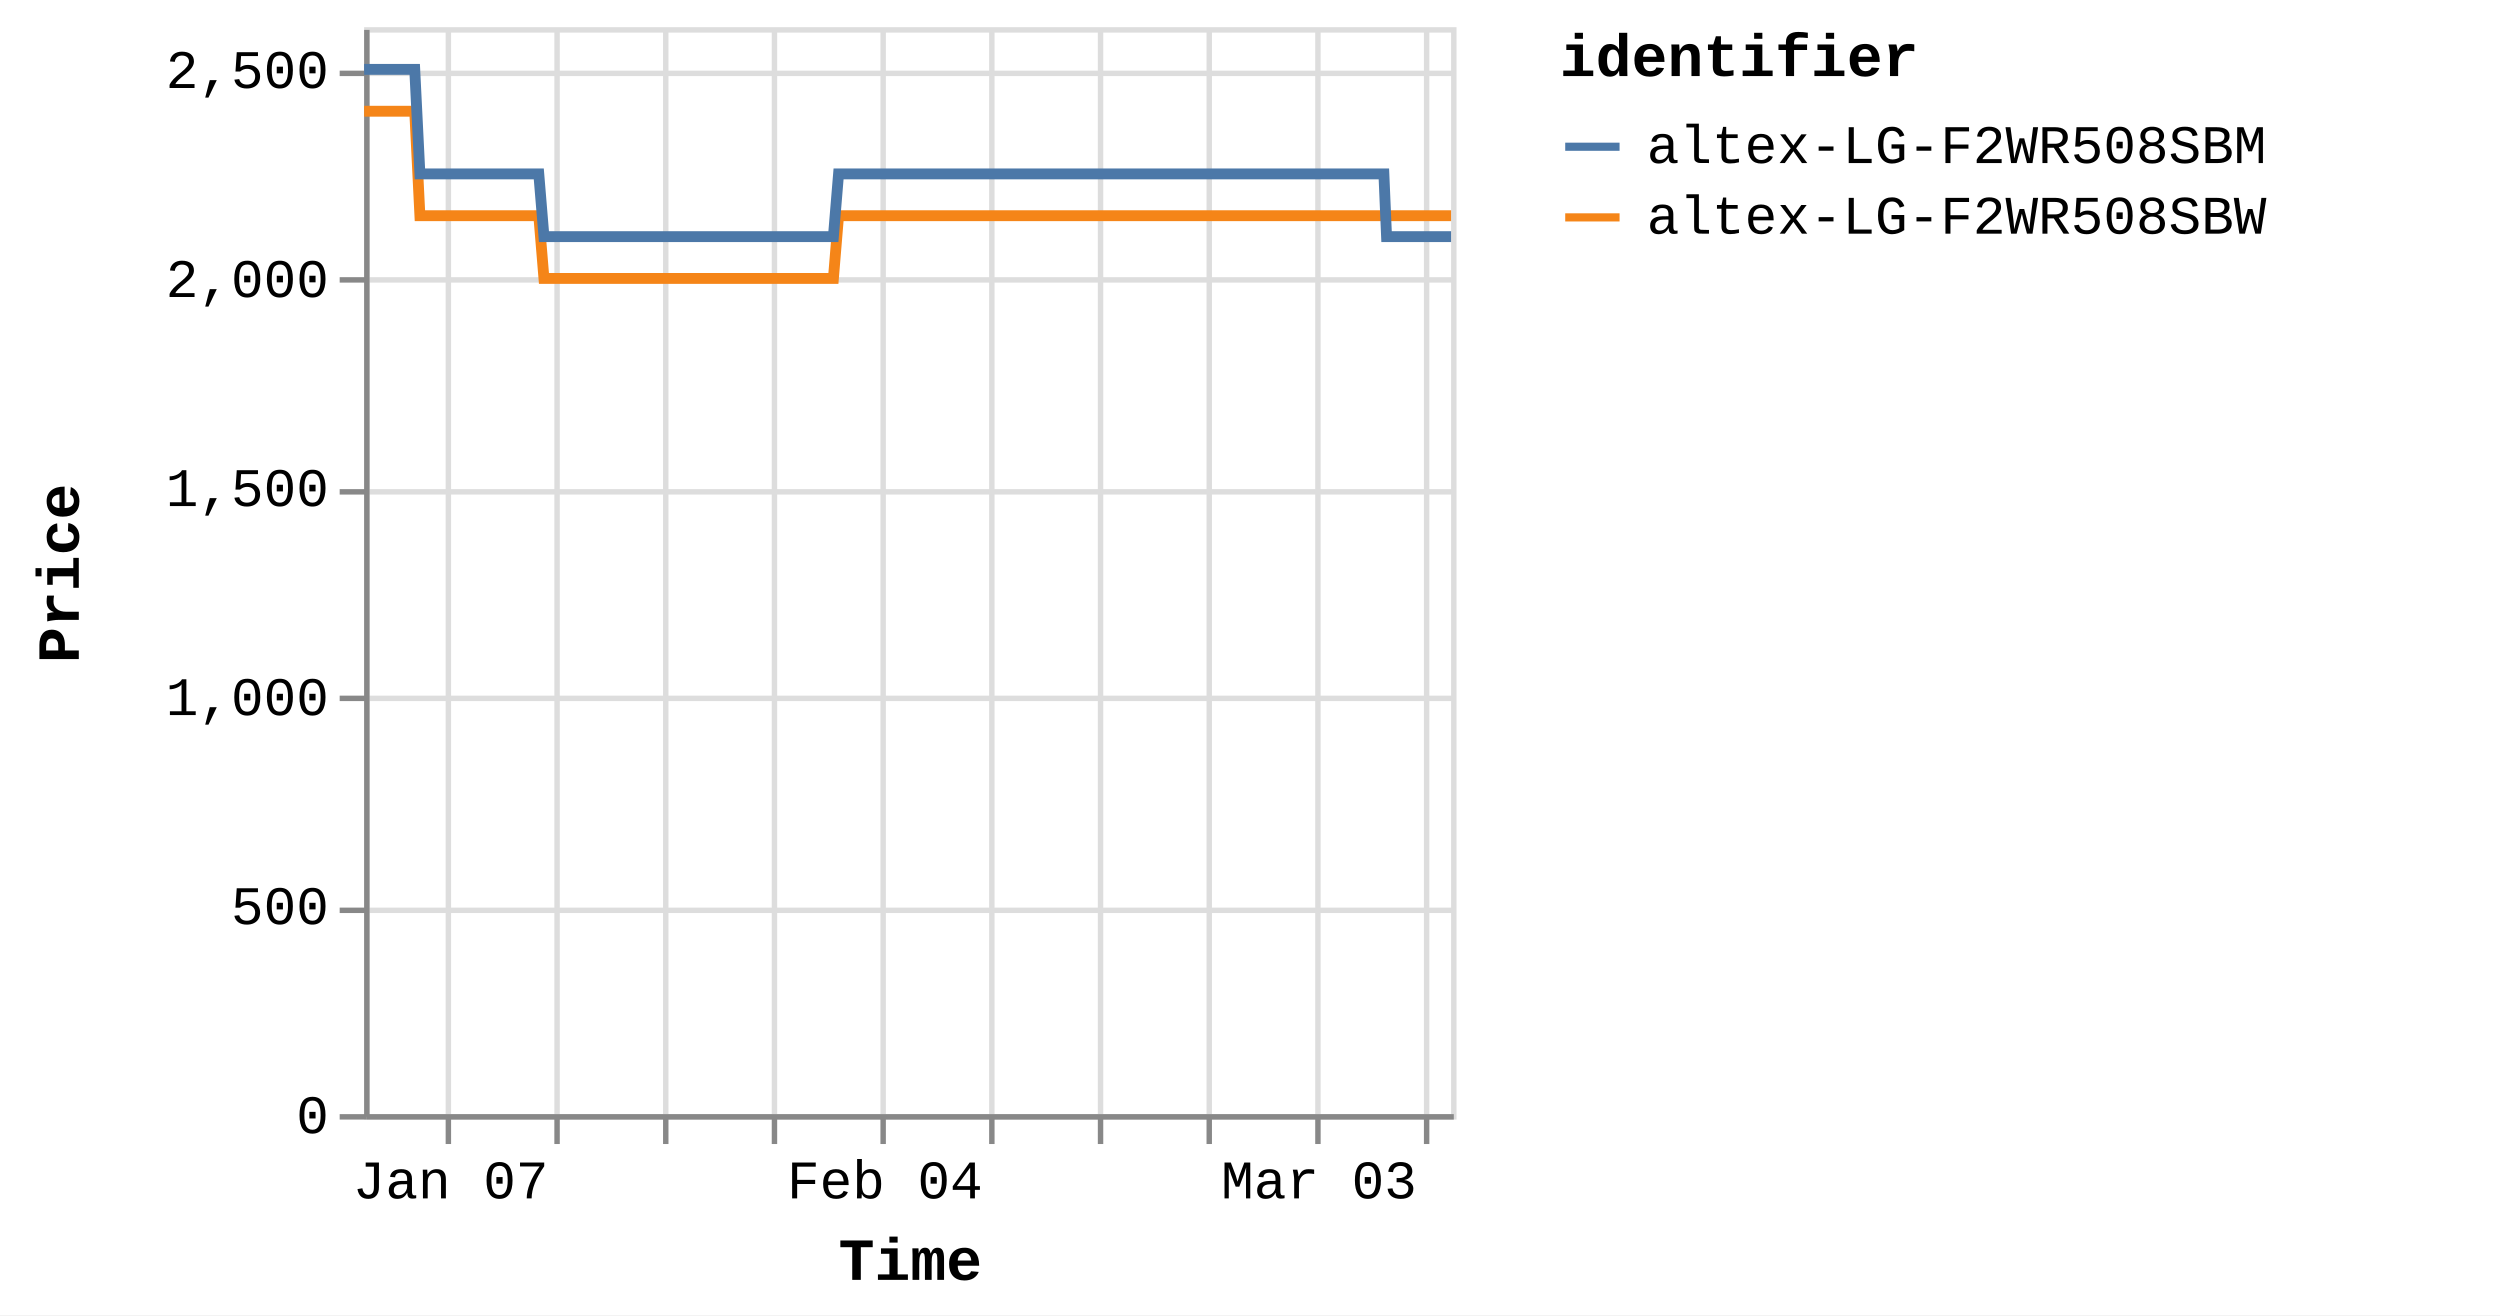
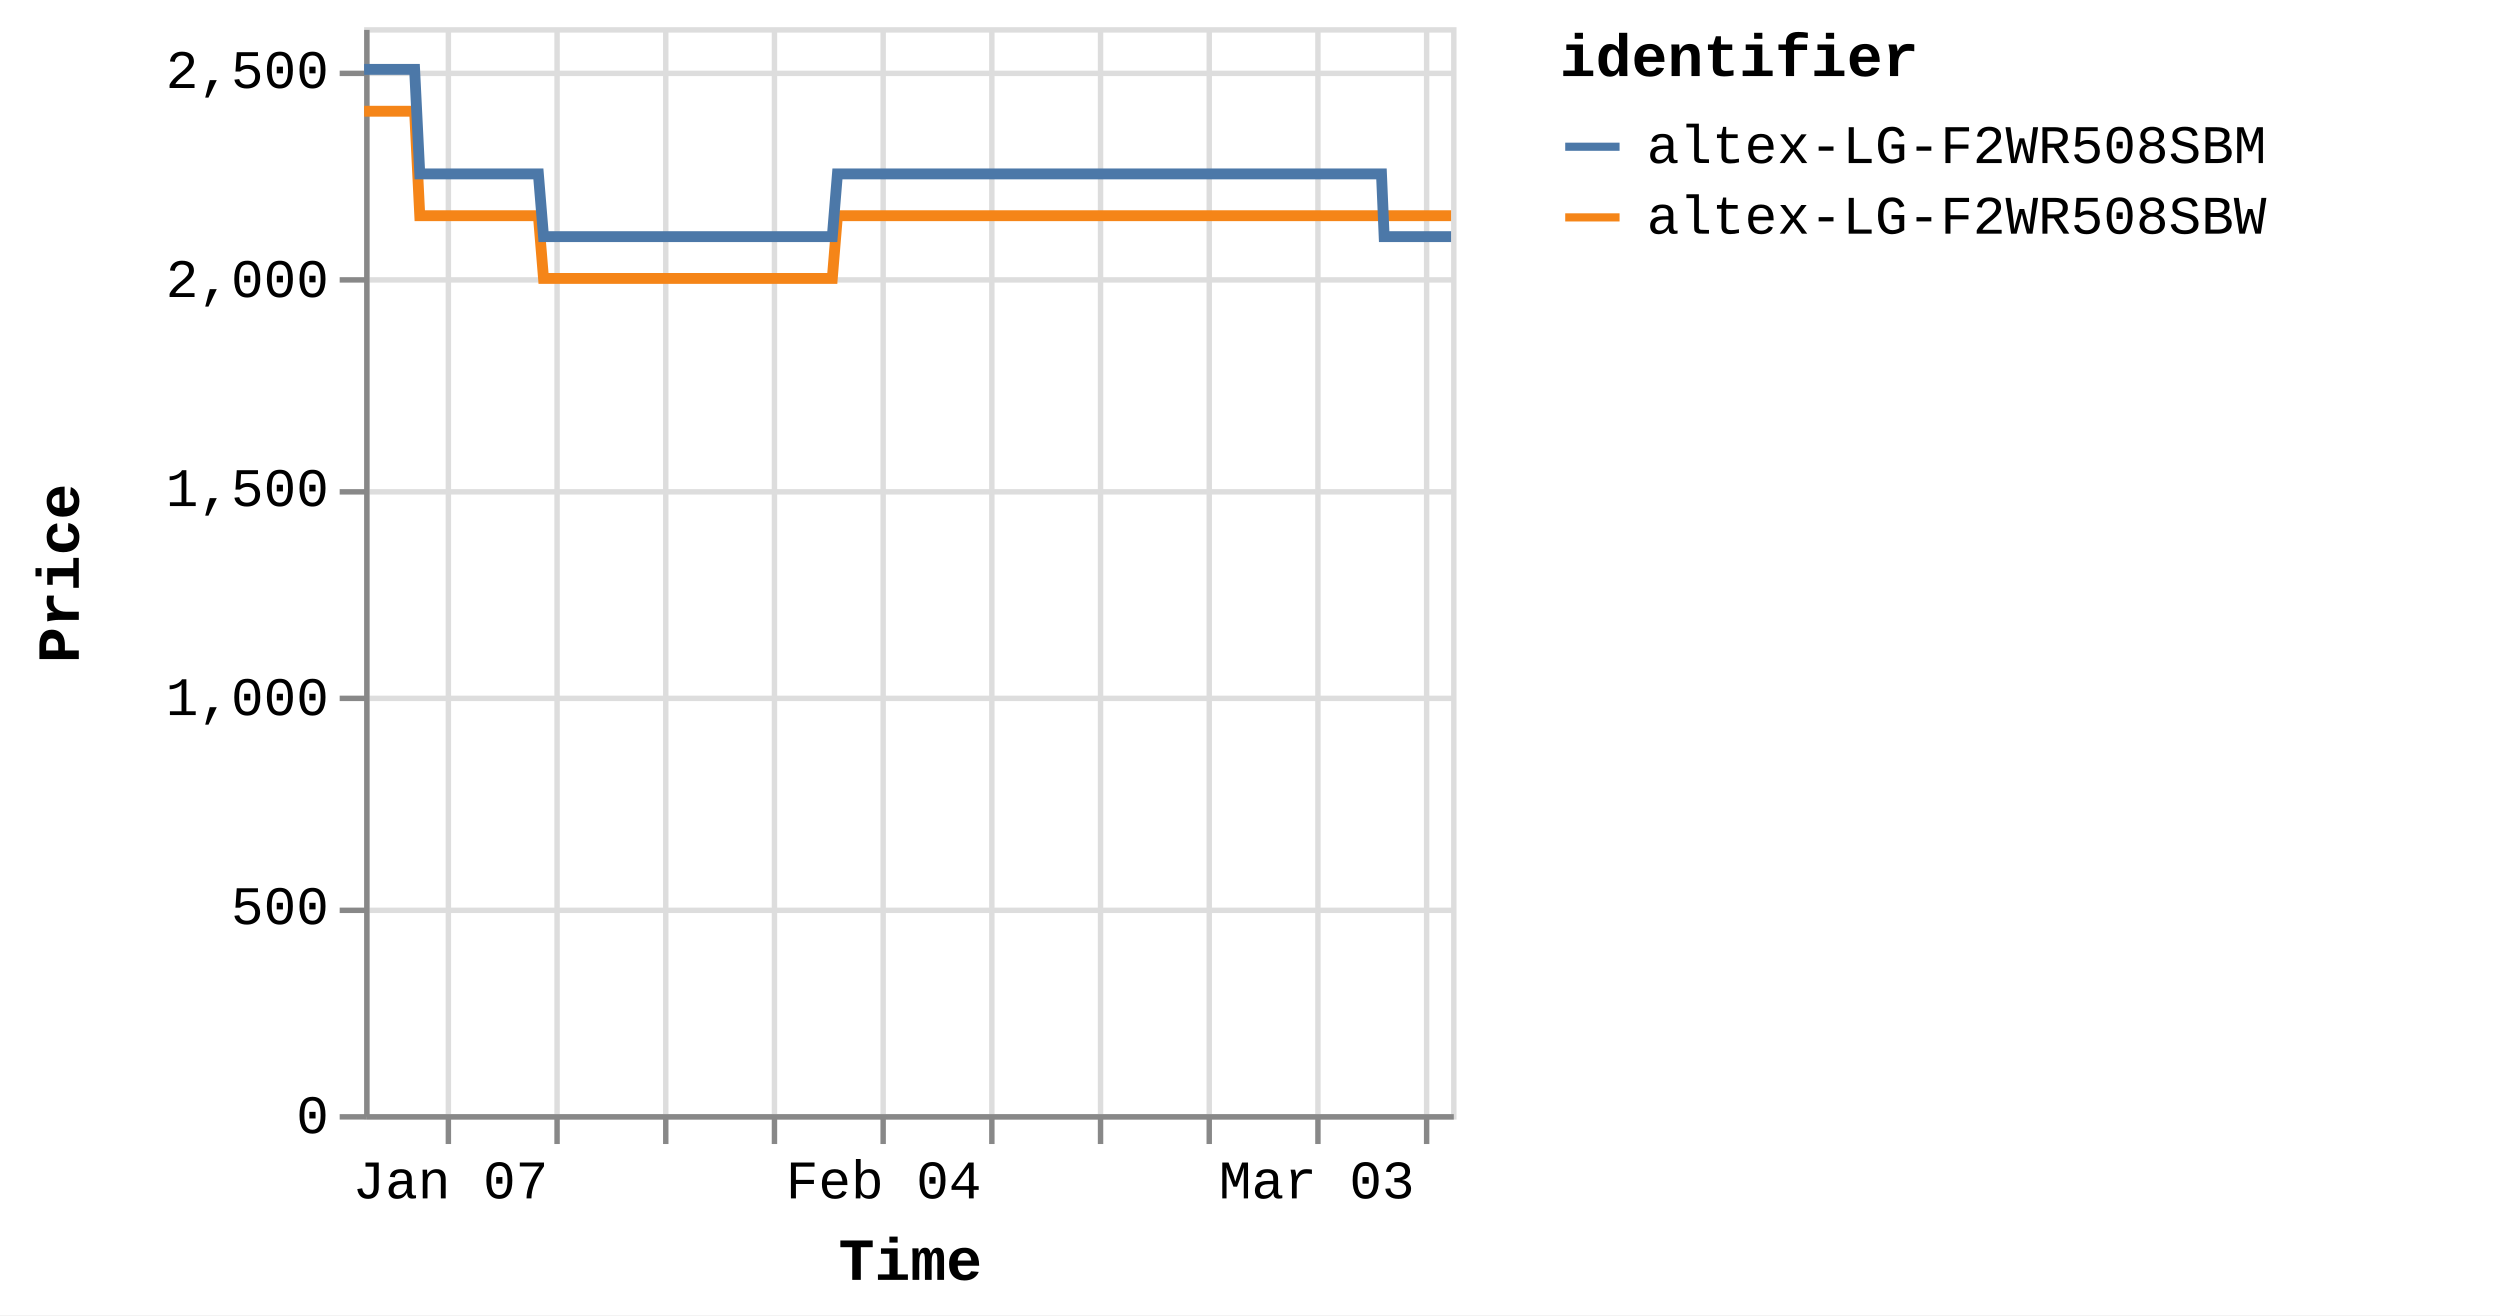
<svg xmlns="http://www.w3.org/2000/svg" version="1.1" class="marks" width="460" height="242" viewBox="0 0 460 242">
  <rect width="460" height="242" fill="white" />
  <g fill="none" stroke-miterlimit="10" transform="translate(67,5)">
    <g class="mark-group role-frame root" role="graphics-object" aria-roledescription="group mark container">
      <g transform="translate(0,0)">
        <path class="background" aria-hidden="true" d="M0.5,0.5h200v200h-200Z" stroke="#ddd" />
        <g>
          <g class="mark-group role-axis" aria-hidden="true">
            <g transform="translate(0.5,200.5)">
              <path class="background" aria-hidden="true" d="M0,0h0v0h0Z" pointer-events="none" />
              <g>
                <g class="mark-rule role-axis-grid" pointer-events="none">
                  <line transform="translate(15,-200)" x2="0" y2="200" stroke="#ddd" stroke-width="1" opacity="1" />
                  <line transform="translate(35,-200)" x2="0" y2="200" stroke="#ddd" stroke-width="1" opacity="1" />
                  <line transform="translate(55,-200)" x2="0" y2="200" stroke="#ddd" stroke-width="1" opacity="1" />
                  <line transform="translate(75,-200)" x2="0" y2="200" stroke="#ddd" stroke-width="1" opacity="1" />
                  <line transform="translate(95,-200)" x2="0" y2="200" stroke="#ddd" stroke-width="1" opacity="1" />
                  <line transform="translate(115,-200)" x2="0" y2="200" stroke="#ddd" stroke-width="1" opacity="1" />
                  <line transform="translate(135,-200)" x2="0" y2="200" stroke="#ddd" stroke-width="1" opacity="1" />
                  <line transform="translate(155,-200)" x2="0" y2="200" stroke="#ddd" stroke-width="1" opacity="1" />
                  <line transform="translate(175,-200)" x2="0" y2="200" stroke="#ddd" stroke-width="1" opacity="1" />
                  <line transform="translate(195,-200)" x2="0" y2="200" stroke="#ddd" stroke-width="1" opacity="1" />
                </g>
              </g>
              <path class="foreground" aria-hidden="true" d="" pointer-events="none" display="none" />
            </g>
          </g>
          <g class="mark-group role-axis" aria-hidden="true">
            <g transform="translate(0.5,0.5)">
              <path class="background" aria-hidden="true" d="M0,0h0v0h0Z" pointer-events="none" />
              <g>
                <g class="mark-rule role-axis-grid" pointer-events="none">
                  <line transform="translate(0,200)" x2="200" y2="0" stroke="#ddd" stroke-width="1" opacity="1" />
                  <line transform="translate(0,162)" x2="200" y2="0" stroke="#ddd" stroke-width="1" opacity="1" />
                  <line transform="translate(0,123)" x2="200" y2="0" stroke="#ddd" stroke-width="1" opacity="1" />
                  <line transform="translate(0,85)" x2="200" y2="0" stroke="#ddd" stroke-width="1" opacity="1" />
                  <line transform="translate(0,46)" x2="200" y2="0" stroke="#ddd" stroke-width="1" opacity="1" />
                  <line transform="translate(0,8)" x2="200" y2="0" stroke="#ddd" stroke-width="1" opacity="1" />
                </g>
              </g>
              <path class="foreground" aria-hidden="true" d="" pointer-events="none" display="none" />
            </g>
          </g>
-           <g class="mark-group role-axis" role="graphics-symbol" aria-roledescription="axis" aria-label="X-axis titled 'Time' for a time scale with values from Monday, 01 January 2024, 2:19:43 PM to Monday, 11 March 2024, 4:40:09 PM">
+           <g class="mark-group role-axis" role="graphics-symbol" aria-roledescription="axis" aria-label="X-axis titled 'Time' for a time scale with values from Monday, 01 January 2024, 2:19:43 PM to Monday, 11 March 2024, 8:38:36 PM">
            <g transform="translate(0.5,200.5)">
              <path class="background" aria-hidden="true" d="M0,0h0v0h0Z" pointer-events="none" />
              <g>
                <g class="mark-rule role-axis-tick" pointer-events="none">
                  <line transform="translate(15,0)" x2="0" y2="5" stroke="#888" stroke-width="1" opacity="1" />
                  <line transform="translate(35,0)" x2="0" y2="5" stroke="#888" stroke-width="1" opacity="1" />
                  <line transform="translate(55,0)" x2="0" y2="5" stroke="#888" stroke-width="1" opacity="1" />
                  <line transform="translate(75,0)" x2="0" y2="5" stroke="#888" stroke-width="1" opacity="1" />
                  <line transform="translate(95,0)" x2="0" y2="5" stroke="#888" stroke-width="1" opacity="1" />
                  <line transform="translate(115,0)" x2="0" y2="5" stroke="#888" stroke-width="1" opacity="1" />
                  <line transform="translate(135,0)" x2="0" y2="5" stroke="#888" stroke-width="1" opacity="1" />
                  <line transform="translate(155,0)" x2="0" y2="5" stroke="#888" stroke-width="1" opacity="1" />
                  <line transform="translate(175,0)" x2="0" y2="5" stroke="#888" stroke-width="1" opacity="1" />
                  <line transform="translate(195,0)" x2="0" y2="5" stroke="#888" stroke-width="1" opacity="1" />
                </g>
                <g class="mark-text role-axis-label" pointer-events="none">
-                   <text text-anchor="middle" transform="translate(15.41559,15)" font-family="Liberation Mono" font-size="10px" fill="#000" opacity="1">Jan 07</text>
-                   <text text-anchor="middle" transform="translate(35.38776,15)" font-family="Liberation Mono" font-size="10px" fill="#000" opacity="0">Jan 14</text>
-                   <text text-anchor="middle" transform="translate(55.35994,15)" font-family="Liberation Mono" font-size="10px" fill="#000" opacity="0">Jan 21</text>
-                   <text text-anchor="middle" transform="translate(75.33211,15)" font-family="Liberation Mono" font-size="10px" fill="#000" opacity="0">Jan 28</text>
-                   <text text-anchor="middle" transform="translate(95.30429,15)" font-family="Liberation Mono" font-size="10px" fill="#000" opacity="1">Feb 04</text>
-                   <text text-anchor="middle" transform="translate(115.2765,15)" font-family="Liberation Mono" font-size="10px" fill="#000" opacity="0">Feb 11</text>
-                   <text text-anchor="middle" transform="translate(135.2486,15)" font-family="Liberation Mono" font-size="10px" fill="#000" opacity="0">Feb 18</text>
-                   <text text-anchor="middle" transform="translate(155.2208,15)" font-family="Liberation Mono" font-size="10px" fill="#000" opacity="0">Feb 25</text>
-                   <text text-anchor="middle" transform="translate(175.193,15)" font-family="Liberation Mono" font-size="10px" fill="#000" opacity="1">Mar 03</text>
-                   <text text-anchor="middle" transform="translate(195.1652,15)" font-family="Liberation Mono" font-size="10px" fill="#000" opacity="0">Mar 10</text>
+                   <text text-anchor="middle" transform="translate(15.37926,15)" font-family="Liberation Mono" font-size="10px" fill="#000" opacity="1">Jan 07</text>
+                   <text text-anchor="middle" transform="translate(35.30436,15)" font-family="Liberation Mono" font-size="10px" fill="#000" opacity="0">Jan 14</text>
+                   <text text-anchor="middle" transform="translate(55.22947,15)" font-family="Liberation Mono" font-size="10px" fill="#000" opacity="0">Jan 21</text>
+                   <text text-anchor="middle" transform="translate(75.15457,15)" font-family="Liberation Mono" font-size="10px" fill="#000" opacity="0">Jan 28</text>
+                   <text text-anchor="middle" transform="translate(95.07968,15)" font-family="Liberation Mono" font-size="10px" fill="#000" opacity="1">Feb 04</text>
+                   <text text-anchor="middle" transform="translate(115.0048,15)" font-family="Liberation Mono" font-size="10px" fill="#000" opacity="0">Feb 11</text>
+                   <text text-anchor="middle" transform="translate(134.9299,15)" font-family="Liberation Mono" font-size="10px" fill="#000" opacity="0">Feb 18</text>
+                   <text text-anchor="middle" transform="translate(154.855,15)" font-family="Liberation Mono" font-size="10px" fill="#000" opacity="0">Feb 25</text>
+                   <text text-anchor="middle" transform="translate(174.7801,15)" font-family="Liberation Mono" font-size="10px" fill="#000" opacity="1">Mar 03</text>
+                   <text text-anchor="middle" transform="translate(194.7052,15)" font-family="Liberation Mono" font-size="10px" fill="#000" opacity="0">Mar 10</text>
                </g>
                <g class="mark-rule role-axis-domain" pointer-events="none">
                  <line transform="translate(0,0)" x2="200" y2="0" stroke="#888" stroke-width="1" opacity="1" />
                </g>
                <g class="mark-text role-axis-title" pointer-events="none">
                  <text text-anchor="middle" transform="translate(100,30)" font-family="Liberation Mono" font-size="11px" font-weight="bold" fill="#000" opacity="1">Time</text>
                </g>
              </g>
              <path class="foreground" aria-hidden="true" d="" pointer-events="none" display="none" />
            </g>
          </g>
          <g class="mark-group role-axis" role="graphics-symbol" aria-roledescription="axis" aria-label="Y-axis titled 'Price' for a linear scale with values from 0 to 2,600">
            <g transform="translate(0.5,0.5)">
              <path class="background" aria-hidden="true" d="M0,0h0v0h0Z" pointer-events="none" />
              <g>
                <g class="mark-rule role-axis-tick" pointer-events="none">
                  <line transform="translate(0,200)" x2="-5" y2="0" stroke="#888" stroke-width="1" opacity="1" />
                  <line transform="translate(0,162)" x2="-5" y2="0" stroke="#888" stroke-width="1" opacity="1" />
                  <line transform="translate(0,123)" x2="-5" y2="0" stroke="#888" stroke-width="1" opacity="1" />
                  <line transform="translate(0,85)" x2="-5" y2="0" stroke="#888" stroke-width="1" opacity="1" />
                  <line transform="translate(0,46)" x2="-5" y2="0" stroke="#888" stroke-width="1" opacity="1" />
                  <line transform="translate(0,8)" x2="-5" y2="0" stroke="#888" stroke-width="1" opacity="1" />
                </g>
                <g class="mark-text role-axis-label" pointer-events="none">
                  <text text-anchor="end" transform="translate(-7,203)" font-family="Liberation Mono" font-size="10px" fill="#000" opacity="1">0</text>
                  <text text-anchor="end" transform="translate(-7,164.5385)" font-family="Liberation Mono" font-size="10px" fill="#000" opacity="1">500</text>
                  <text text-anchor="end" transform="translate(-7,126.0769)" font-family="Liberation Mono" font-size="10px" fill="#000" opacity="1">1,000</text>
                  <text text-anchor="end" transform="translate(-7,87.61538)" font-family="Liberation Mono" font-size="10px" fill="#000" opacity="1">1,500</text>
                  <text text-anchor="end" transform="translate(-7,49.15385)" font-family="Liberation Mono" font-size="10px" fill="#000" opacity="1">2,000</text>
                  <text text-anchor="end" transform="translate(-7,10.69231)" font-family="Liberation Mono" font-size="10px" fill="#000" opacity="1">2,500</text>
                </g>
                <g class="mark-rule role-axis-domain" pointer-events="none">
                  <line transform="translate(0,200)" x2="0" y2="-200" stroke="#888" stroke-width="1" opacity="1" />
                </g>
                <g class="mark-text role-axis-title" pointer-events="none">
                  <text text-anchor="middle" transform="translate(-51,100) rotate(-90) translate(0,-2)" font-family="Liberation Mono" font-size="11px" font-weight="bold" fill="#000" opacity="1">Price</text>
                </g>
              </g>
              <path class="foreground" aria-hidden="true" d="" pointer-events="none" display="none" />
            </g>
          </g>
          <g class="mark-group role-scope pathgroup" role="graphics-object" aria-roledescription="group mark container">
            <g transform="translate(0,0)">
              <path class="background" aria-hidden="true" d="M0,0h200v200h-200Z" />
              <g>
                <g class="mark-line role-mark marks" role="graphics-object" aria-roledescription="line mark container">
-                   <path aria-label="Time: Jan 01, 2024; Price: 2399; identifier: altex-LG-F2WR508SBW" role="graphics-symbol" aria-roledescription="line mark" d="M0,15.462L0.299,15.462L0.751,15.462L1.702,15.462L2.178,15.462L2.677,15.462L3.132,15.462L3.603,15.462L4.555,15.462L5.031,15.462L5.531,15.462L5.986,15.462L6.456,15.462L7.408,15.462L7.884,15.462L8.383,15.462L8.842,15.462L9.31,15.462L10.263,34.692L10.738,34.692L11.237,34.692L11.694,34.692L12.163,34.692L13.115,34.692L13.59,34.692L14.088,34.692L14.545,34.692L15.016,34.692L15.97,34.692L16.443,34.692L16.941,34.692L17.398,34.692L17.869,34.692L18.823,34.692L19.3,34.692L19.8,34.692L20.255,34.692L20.722,34.692L21.677,34.692L22.152,34.692L22.658,34.692L23.109,34.692L23.576,34.692L24.53,34.692L25.005,34.692L25.506,34.692L25.96,34.692L26.429,34.692L27.382,34.692L27.858,34.692L28.36,34.692L28.815,34.692L29.282,34.692L30.235,34.692L30.711,34.692L31.211,34.692L31.667,34.692L32.135,34.692L33.087,46.231L33.562,46.231L34.06,46.231L34.517,46.231L34.988,46.231L35.942,46.231L36.415,46.231L36.913,46.231L37.369,46.231L37.841,46.231L38.796,46.231L39.272,46.231L39.774,46.231L40.228,46.231L40.694,46.231L41.648,46.231L42.125,46.231L42.626,46.231L43.082,46.231L43.548,46.231L44.501,46.231L44.979,46.231L45.48,46.231L45.934,46.231L46.401,46.231L47.354,46.231L47.83,46.231L48.331,46.231L48.785,46.231L49.255,46.231L50.208,46.231L50.684,46.231L51.185,46.231L51.641,46.231L52.107,46.231L53.061,46.231L53.533,46.231L54.032,46.231L54.491,46.231L54.961,46.231L55.912,46.231L56.387,46.231L56.885,46.231L57.343,46.231L57.814,46.231L58.769,46.231L59.246,46.231L59.747,46.231L60.199,46.231L60.667,46.231L61.621,46.231L62.098,46.231L62.6,46.231L63.055,46.231L63.52,46.231L64.474,46.231L64.951,46.231L65.453,46.231L65.907,46.231L66.373,46.231L67.328,46.231L67.803,46.231L68.306,46.231L68.762,46.231L69.226,46.231L70.179,46.231L70.656,46.231L71.149,46.231L71.605,46.231L72.081,46.231L73.03,46.231L73.507,46.231L73.995,46.231L74.457,46.231L74.932,46.231L75.884,46.231L76.359,46.231L76.85,46.231L77.31,46.231L77.786,46.231L78.737,46.231L79.214,46.231L79.707,46.231L80.164,46.231L80.639,46.231L81.589,46.231L82.065,46.231L82.56,46.231L83.023,46.231L83.492,46.231L84.443,46.231L84.919,46.231L85.414,46.231L85.87,46.231L86.345,46.231L87.296,34.692L87.772,34.692L88.267,34.692L88.723,34.692L89.198,34.692L90.15,34.692L90.625,34.692L91.119,34.692L91.575,34.692L92.051,34.692L93.003,34.692L93.478,34.692L93.969,34.692L94.429,34.692L94.906,34.692L95.858,34.692L96.332,34.692L96.821,34.692L97.282,34.692L97.757,34.692L98.709,34.692L99.186,34.692L99.681,34.692L100.136,34.692L100.611,34.692L101.562,34.692L102.038,34.692L102.533,34.692L102.99,34.692L103.464,34.692L104.415,34.692L104.891,34.692L105.385,34.692L105.845,34.692L106.318,34.692L107.268,34.692L107.745,34.692L108.238,34.692L108.697,34.692L109.17,34.692L110.122,34.692L110.598,34.692L111.09,34.692L111.549,34.692L112.025,34.692L112.975,34.692L113.45,34.692L113.942,34.692L114.401,34.692L114.877,34.692L115.83,34.692L116.304,34.692L116.794,34.692L117.255,34.692L117.73,34.692L118.682,34.692L119.157,34.692L119.654,34.692L120.109,34.692L120.583,34.692L121.534,34.692L122.01,34.692L122.504,34.692L122.968,34.692L123.437,34.692L124.387,34.692L124.863,34.692L125.358,34.692L125.816,34.692L126.289,34.692L127.716,34.692L128.211,34.692L128.668,34.692L129.143,34.692L130.094,34.692L130.57,34.692L131.064,34.692L131.523,34.692L131.996,34.692L132.948,34.692L133.422,34.692L133.913,34.692L134.373,34.692L134.849,34.692L135.8,34.692L136.278,34.692L136.766,34.692L137.227,34.692L137.703,34.692L138.653,34.692L139.131,34.692L139.626,34.692L140.086,34.692L140.555,34.692L141.508,34.692L141.982,34.692L142.475,34.692L142.935,34.692L143.41,34.692L144.359,34.692L144.836,34.692L145.331,34.692L145.788,34.692L146.263,34.692L147.213,34.692L147.688,34.692L148.183,34.692L148.641,34.692L149.115,34.692L150.066,34.692L150.541,34.692L151.034,34.692L151.492,34.692L151.971,34.692L152.919,34.692L153.395,34.692L153.884,34.692L154.345,34.692L154.82,34.692L155.772,34.692L156.249,34.692L156.738,34.692L157.202,34.692L157.674,34.692L158.625,34.692L159.103,34.692L159.596,34.692L160.054,34.692L160.527,34.692L161.479,34.692L161.955,34.692L162.448,34.692L162.907,34.692L163.381,34.692L164.332,34.692L164.807,34.692L165.301,34.692L165.761,34.692L166.234,34.692L167.185,34.692L167.66,34.692L168.153,34.692L168.611,34.692L169.087,34.692L170.038,34.692L170.515,34.692L171.008,34.692L171.466,34.692L171.941,34.692L172.891,34.692L173.367,34.692L173.86,34.692L174.318,34.692L174.794,34.692L175.745,34.692L176.22,34.692L176.71,34.692L177.171,34.692L177.647,34.692L178.641,34.692L179.291,34.692L179.575,34.692L180.027,34.692L180.5,34.692L181.45,34.692L181.926,34.692L182.423,34.692L182.878,34.692L183.353,34.692L184.304,34.692L184.783,34.692L185.276,34.692L185.734,34.692L186.206,34.692L187.157,34.692L187.634,34.692L188.127,34.692L188.584,34.692L189.06,34.692L190.01,34.692L190.493,34.692L190.98,34.692L191.436,34.692L191.912,34.692L192.864,34.692L193.339,34.692L193.828,34.692L194.292,34.692L194.765,34.692L195.717,34.692L196.195,34.692L196.682,34.692L197.145,34.692L197.618,34.692L198.572,34.692L199.045,34.692L199.542,34.692L200,34.692" stroke="#f58518" stroke-width="2" />
+                   <path aria-label="Time: Jan 01, 2024; Price: 2399; identifier: altex-LG-F2WR508SBW" role="graphics-symbol" aria-roledescription="line mark" d="M0,15.462L0.298,15.462L0.749,15.462L1.698,15.462L2.173,15.462L2.671,15.462L3.124,15.462L3.595,15.462L4.544,15.462L5.019,15.462L5.518,15.462L5.972,15.462L6.441,15.462L7.391,15.462L7.866,15.462L8.364,15.462L8.821,15.462L9.288,15.462L10.238,34.692L10.712,34.692L11.211,34.692L11.666,34.692L12.134,34.692L13.084,34.692L13.558,34.692L14.055,34.692L14.51,34.692L14.98,34.692L15.932,34.692L16.404,34.692L16.901,34.692L17.357,34.692L17.827,34.692L18.778,34.692L19.254,34.692L19.753,34.692L20.207,34.692L20.673,34.692L21.626,34.692L22.1,34.692L22.605,34.692L23.054,34.692L23.52,34.692L24.472,34.692L24.946,34.692L25.446,34.692L25.899,34.692L26.366,34.692L27.318,34.692L27.792,34.692L28.293,34.692L28.747,34.692L29.213,34.692L30.164,34.692L30.639,34.692L31.137,34.692L31.592,34.692L32.06,34.692L33.009,46.231L33.483,46.231L33.98,46.231L34.436,46.231L34.905,46.231L35.857,46.231L36.329,46.231L36.826,46.231L37.281,46.231L37.752,46.231L38.704,46.231L39.179,46.231L39.68,46.231L40.133,46.231L40.598,46.231L41.549,46.231L42.026,46.231L42.525,46.231L42.98,46.231L43.445,46.231L44.396,46.231L44.873,46.231L45.372,46.231L45.826,46.231L46.291,46.231L47.242,46.231L47.717,46.231L48.217,46.231L48.67,46.231L49.139,46.231L50.089,46.231L50.564,46.231L51.064,46.231L51.519,46.231L51.984,46.231L52.936,46.231L53.407,46.231L53.905,46.231L54.363,46.231L54.832,46.231L55.78,46.231L56.254,46.231L56.751,46.231L57.207,46.231L57.677,46.231L58.631,46.231L59.106,46.231L59.607,46.231L60.057,46.231L60.524,46.231L61.475,46.231L61.952,46.231L62.452,46.231L62.906,46.231L63.37,46.231L64.322,46.231L64.798,46.231L65.298,46.231L65.751,46.231L66.217,46.231L67.17,46.231L67.643,46.231L68.145,46.231L68.6,46.231L69.063,46.231L70.013,46.231L70.489,46.231L70.981,46.231L71.436,46.231L71.911,46.231L72.858,46.231L73.334,46.231L73.821,46.231L74.281,46.231L74.755,46.231L75.705,46.231L76.179,46.231L76.669,46.231L77.128,46.231L77.603,46.231L78.551,46.231L79.027,46.231L79.519,46.231L79.975,46.231L80.449,46.231L81.397,46.231L81.872,46.231L82.365,46.231L82.828,46.231L83.295,46.231L84.244,46.231L84.719,46.231L85.212,46.231L85.667,46.231L86.141,46.231L87.09,34.692L87.565,34.692L88.059,34.692L88.513,34.692L88.988,34.692L89.938,34.692L90.411,34.692L90.904,34.692L91.36,34.692L91.835,34.692L92.783,34.692L93.258,34.692L93.747,34.692L94.206,34.692L94.683,34.692L95.632,34.692L96.105,34.692L96.593,34.692L97.053,34.692L97.527,34.692L98.476,34.692L98.952,34.692L99.446,34.692L99.9,34.692L100.374,34.692L101.322,34.692L101.797,34.692L102.292,34.692L102.747,34.692L103.22,34.692L104.169,34.692L104.644,34.692L105.137,34.692L105.595,34.692L106.067,34.692L107.016,34.692L107.491,34.692L107.983,34.692L108.441,34.692L108.913,34.692L109.862,34.692L110.337,34.692L110.828,34.692L111.286,34.692L111.761,34.692L112.708,34.692L113.183,34.692L113.673,34.692L114.132,34.692L114.606,34.692L115.557,34.692L116.03,34.692L116.519,34.692L116.978,34.692L117.452,34.692L118.402,34.692L118.876,34.692L119.372,34.692L119.826,34.692L120.299,34.692L121.247,34.692L121.722,34.692L122.215,34.692L122.678,34.692L123.146,34.692L124.094,34.692L124.569,34.692L125.063,34.692L125.519,34.692L125.991,34.692L127.415,34.692L127.908,34.692L128.365,34.692L128.839,34.692L129.788,34.692L130.262,34.692L130.755,34.692L131.213,34.692L131.685,34.692L132.635,34.692L133.108,34.692L133.597,34.692L134.057,34.692L134.531,34.692L135.48,34.692L135.957,34.692L136.444,34.692L136.904,34.692L137.378,34.692L138.326,34.692L138.803,34.692L139.297,34.692L139.756,34.692L140.224,34.692L141.175,34.692L141.648,34.692L142.14,34.692L142.598,34.692L143.072,34.692L144.019,34.692L144.494,34.692L144.988,34.692L145.445,34.692L145.918,34.692L146.866,34.692L147.34,34.692L147.834,34.692L148.291,34.692L148.764,34.692L149.712,34.692L150.187,34.692L150.678,34.692L151.135,34.692L151.613,34.692L152.559,34.692L153.033,34.692L153.522,34.692L153.982,34.692L154.455,34.692L155.405,34.692L155.881,34.692L156.368,34.692L156.831,34.692L157.302,34.692L158.251,34.692L158.728,34.692L159.22,34.692L159.676,34.692L160.149,34.692L161.098,34.692L161.573,34.692L162.065,34.692L162.523,34.692L162.995,34.692L163.945,34.692L164.419,34.692L164.912,34.692L165.37,34.692L165.842,34.692L166.791,34.692L167.265,34.692L167.757,34.692L168.214,34.692L168.688,34.692L169.637,34.692L170.114,34.692L170.605,34.692L171.062,34.692L171.535,34.692L172.484,34.692L172.959,34.692L173.451,34.692L173.907,34.692L174.382,34.692L175.331,34.692L175.804,34.692L176.294,34.692L176.753,34.692L177.228,34.692L178.22,34.692L178.868,34.692L179.152,34.692L179.603,34.692L180.075,34.692L181.023,34.692L181.497,34.692L181.993,34.692L182.447,34.692L182.92,34.692L183.869,34.692L184.348,34.692L184.839,34.692L185.297,34.692L185.767,34.692L186.716,34.692L187.192,34.692L187.683,34.692L188.139,34.692L188.614,34.692L189.563,34.692L190.044,34.692L190.53,34.692L190.985,34.692L191.46,34.692L192.41,34.692L192.884,34.692L193.371,34.692L193.834,34.692L194.306,34.692L195.255,34.692L195.733,34.692L196.218,34.692L196.68,34.692L197.153,34.692L198.104,34.692L198.576,34.692L199.071,34.692L199.529,34.692L200,34.692" stroke="#f58518" stroke-width="2" />
                </g>
              </g>
              <path class="foreground" aria-hidden="true" d="" display="none" />
            </g>
            <g transform="translate(0,0)">
              <path class="background" aria-hidden="true" d="M0,0h200v200h-200Z" />
              <g>
                <g class="mark-line role-mark marks" role="graphics-object" aria-roledescription="line mark container">
-                   <path aria-label="Time: Jan 01, 2024; Price: 2499; identifier: altex-LG-F2WR508SBM" role="graphics-symbol" aria-roledescription="line mark" d="M0,7.769L0.299,7.769L0.751,7.769L1.702,7.769L2.178,7.769L2.678,7.769L3.132,7.769L3.603,7.769L4.555,7.769L5.031,7.769L5.531,7.769L5.986,7.769L6.456,7.769L7.408,7.769L7.884,7.769L8.384,7.769L8.842,7.769L9.311,7.769L10.263,27L10.738,27L11.237,27L11.694,27L12.163,27L13.115,27L13.59,27L14.088,27L14.545,27L15.016,27L15.97,27L16.443,27L16.941,27L17.398,27L17.869,27L18.823,27L19.3,27L19.8,27L20.255,27L20.722,27L21.677,27L22.152,27L22.658,27L23.109,27L23.576,27L24.53,27L25.005,27L25.506,27L25.96,27L26.429,27L27.382,27L27.858,27L28.36,27L28.815,27L29.282,27L30.235,27L30.711,27L31.211,27L31.667,27L32.135,27L33.087,38.538L33.562,38.538L34.06,38.538L34.517,38.538L34.988,38.538L35.942,38.538L36.415,38.538L36.913,38.538L37.369,38.538L37.841,38.538L38.796,38.538L39.272,38.538L39.774,38.538L40.228,38.538L40.694,38.538L41.648,38.538L42.125,38.538L42.626,38.538L43.082,38.538L43.548,38.538L44.501,38.538L44.979,38.538L45.48,38.538L45.934,38.538L46.401,38.538L47.354,38.538L47.83,38.538L48.331,38.538L48.785,38.538L49.255,38.538L50.208,38.538L50.684,38.538L51.185,38.538L51.641,38.538L52.107,38.538L53.061,38.538L53.533,38.538L54.033,38.538L54.491,38.538L54.961,38.538L55.912,38.538L56.387,38.538L56.886,38.538L57.343,38.538L57.814,38.538L58.769,38.538L59.246,38.538L59.748,38.538L60.199,38.538L60.667,38.538L61.621,38.538L62.098,38.538L62.6,38.538L63.055,38.538L63.52,38.538L64.475,38.538L64.951,38.538L65.453,38.538L65.907,38.538L66.374,38.538L67.329,38.538L67.803,38.538L68.306,38.538L68.762,38.538L69.226,38.538L70.179,38.538L70.656,38.538L71.149,38.538L71.605,38.538L72.081,38.538L73.03,38.538L73.507,38.538L73.995,38.538L74.457,38.538L74.932,38.538L75.884,38.538L76.36,38.538L76.85,38.538L77.31,38.538L77.786,38.538L78.737,38.538L79.214,38.538L79.707,38.538L80.164,38.538L80.64,38.538L81.589,38.538L82.065,38.538L82.56,38.538L83.023,38.538L83.492,38.538L84.443,38.538L84.919,38.538L85.414,38.538L85.87,38.538L86.345,38.538L87.296,27L87.772,27L88.267,27L88.723,27L89.198,27L90.15,27L90.625,27L91.119,27L91.575,27L92.052,27L93.003,27L93.479,27L93.969,27L94.429,27L94.906,27L95.858,27L96.332,27L96.822,27L97.282,27L97.758,27L98.709,27L99.186,27L99.681,27L100.137,27L100.611,27L101.562,27L102.038,27L102.533,27L102.99,27L103.464,27L104.415,27L104.891,27L105.385,27L105.845,27L106.318,27L107.269,27L107.745,27L108.238,27L108.697,27L109.17,27L110.122,27L110.598,27L111.09,27L111.549,27L112.025,27L112.975,27L113.45,27L113.942,27L114.401,27L114.877,27L115.83,27L116.304,27L116.794,27L117.255,27L117.73,27L118.682,27L119.157,27L119.654,27L120.109,27L120.583,27L121.534,27L122.01,27L122.504,27L122.968,27L123.437,27L124.387,27L124.863,27L125.358,27L125.816,27L126.289,27L127.716,27L128.211,27L128.668,27L129.143,27L130.094,27L130.57,27L131.064,27L131.523,27L131.996,27L132.948,27L133.422,27L133.913,27L134.373,27L134.849,27L135.801,27L136.278,27L136.766,27L137.227,27L137.703,27L138.653,27L139.131,27L139.626,27L140.086,27L140.555,27L141.508,27L141.983,27L142.475,27L142.935,27L143.41,27L144.36,27L144.836,27L145.331,27L145.789,27L146.263,27L147.213,27L147.688,27L148.183,27L148.642,27L149.116,27L150.066,27L150.542,27L151.035,27L151.493,27L151.971,27L152.919,27L153.395,27L153.884,27L154.346,27L154.82,27L155.772,27L156.249,27L156.738,27L157.202,27L157.674,27L158.625,27L159.103,27L159.596,27L160.054,27L160.527,27L161.479,27L161.955,27L162.448,27L162.907,27L163.381,27L164.332,27L164.807,27L165.301,27L165.761,27L166.234,27L167.185,27L167.66,27L168.153,27L168.611,27L169.087,27L170.038,27L170.515,27L171.008,27L171.466,27L171.941,27L172.892,27L173.367,27L173.861,27L174.318,27L174.794,27L175.745,27L176.22,27L176.71,27L177.171,27L177.647,27L178.641,27L179.291,27L179.575,27L180.027,27L180.5,27L181.45,27L181.926,27L182.423,27L182.878,27L183.353,27L184.304,27L184.783,27L185.276,27L185.734,27L186.206,27L187.157,27L187.634,27L188.127,38.538L188.584,38.538L189.06,38.538L190.011,38.538L190.493,38.538L190.98,38.538L191.436,38.538L191.912,38.538L192.864,38.538L193.339,38.538L193.828,38.538L194.293,38.538L194.765,38.538L195.717,38.538L196.195,38.538L196.682,38.538L197.145,38.538L197.618,38.538L198.572,38.538L199.045,38.538L199.542,38.538L200,38.538" stroke="#4c78a8" stroke-width="2" />
+                   <path aria-label="Time: Jan 01, 2024; Price: 2499; identifier: altex-LG-F2WR508SBM" role="graphics-symbol" aria-roledescription="line mark" d="M0,7.769L0.298,7.769L0.749,7.769L1.698,7.769L2.173,7.769L2.671,7.769L3.124,7.769L3.595,7.769L4.544,7.769L5.019,7.769L5.518,7.769L5.972,7.769L6.441,7.769L7.391,7.769L7.866,7.769L8.364,7.769L8.821,7.769L9.289,7.769L10.239,27L10.712,27L11.211,27L11.666,27L12.134,27L13.084,27L13.558,27L14.055,27L14.51,27L14.981,27L15.932,27L16.404,27L16.901,27L17.357,27L17.827,27L18.779,27L19.254,27L19.753,27L20.207,27L20.673,27L21.626,27L22.1,27L22.605,27L23.054,27L23.52,27L24.472,27L24.946,27L25.446,27L25.899,27L26.367,27L27.318,27L27.792,27L28.293,27L28.747,27L29.213,27L30.164,27L30.639,27L31.137,27L31.592,27L32.06,27L33.009,38.538L33.483,38.538L33.98,38.538L34.436,38.538L34.906,38.538L35.857,38.538L36.329,38.538L36.826,38.538L37.281,38.538L37.752,38.538L38.704,38.538L39.179,38.538L39.68,38.538L40.133,38.538L40.599,38.538L41.549,38.538L42.026,38.538L42.526,38.538L42.981,38.538L43.445,38.538L44.396,38.538L44.873,38.538L45.373,38.538L45.826,38.538L46.292,38.538L47.242,38.538L47.717,38.538L48.217,38.538L48.67,38.538L49.139,38.538L50.09,38.538L50.564,38.538L51.064,38.538L51.519,38.538L51.984,38.538L52.936,38.538L53.407,38.538L53.905,38.538L54.363,38.538L54.832,38.538L55.78,38.538L56.254,38.538L56.751,38.538L57.208,38.538L57.678,38.538L58.631,38.538L59.106,38.538L59.607,38.538L60.057,38.538L60.524,38.538L61.476,38.538L61.952,38.538L62.452,38.538L62.906,38.538L63.37,38.538L64.323,38.538L64.798,38.538L65.298,38.538L65.751,38.538L66.217,38.538L67.17,38.538L67.643,38.538L68.145,38.538L68.6,38.538L69.063,38.538L70.013,38.538L70.489,38.538L70.981,38.538L71.436,38.538L71.911,38.538L72.858,38.538L73.334,38.538L73.821,38.538L74.282,38.538L74.755,38.538L75.705,38.538L76.18,38.538L76.669,38.538L77.128,38.538L77.603,38.538L78.552,38.538L79.027,38.538L79.519,38.538L79.975,38.538L80.449,38.538L81.397,38.538L81.872,38.538L82.365,38.538L82.828,38.538L83.295,38.538L84.244,38.538L84.719,38.538L85.213,38.538L85.667,38.538L86.142,38.538L87.09,27L87.565,27L88.059,27L88.514,27L88.988,27L89.938,27L90.411,27L90.905,27L91.36,27L91.835,27L92.784,27L93.258,27L93.747,27L94.207,27L94.683,27L95.632,27L96.105,27L96.593,27L97.053,27L97.527,27L98.476,27L98.952,27L99.446,27L99.901,27L100.374,27L101.323,27L101.797,27L102.292,27L102.747,27L103.22,27L104.169,27L104.644,27L105.137,27L105.596,27L106.067,27L107.016,27L107.491,27L107.983,27L108.441,27L108.913,27L109.863,27L110.338,27L110.828,27L111.286,27L111.761,27L112.708,27L113.183,27L113.673,27L114.132,27L114.607,27L115.557,27L116.03,27L116.519,27L116.978,27L117.453,27L118.402,27L118.876,27L119.372,27L119.826,27L120.299,27L121.247,27L121.722,27L122.215,27L122.678,27L123.146,27L124.094,27L124.569,27L125.063,27L125.519,27L125.991,27L127.415,27L127.909,27L128.365,27L128.839,27L129.788,27L130.262,27L130.755,27L131.213,27L131.685,27L132.635,27L133.108,27L133.597,27L134.057,27L134.531,27L135.481,27L135.957,27L136.444,27L136.904,27L137.378,27L138.327,27L138.803,27L139.297,27L139.756,27L140.224,27L141.175,27L141.648,27L142.14,27L142.598,27L143.072,27L144.019,27L144.494,27L144.988,27L145.445,27L145.918,27L146.866,27L147.34,27L147.834,27L148.291,27L148.764,27L149.713,27L150.187,27L150.679,27L151.136,27L151.613,27L152.559,27L153.033,27L153.522,27L153.982,27L154.456,27L155.405,27L155.881,27L156.369,27L156.831,27L157.302,27L158.251,27L158.728,27L159.22,27L159.677,27L160.149,27L161.098,27L161.573,27L162.065,27L162.523,27L162.996,27L163.945,27L164.419,27L164.912,27L165.37,27L165.843,27L166.791,27L167.265,27L167.757,27L168.214,27L168.688,27L169.637,27L170.114,27L170.605,27L171.062,27L171.535,27L172.484,27L172.959,27L173.451,27L173.907,27L174.382,27L175.331,27L175.804,27L176.294,27L176.753,27L177.228,27L178.22,27L178.869,27L179.152,27L179.603,27L180.075,27L181.023,27L181.497,27L181.993,27L182.447,27L182.92,27L183.869,27L184.348,27L184.839,27L185.297,27L185.767,27L186.716,27L187.192,27L187.684,38.538L188.14,38.538L188.614,38.538L189.563,38.538L190.044,38.538L190.53,38.538L190.985,38.538L191.46,38.538L192.41,38.538L192.884,38.538L193.371,38.538L193.835,38.538L194.306,38.538L195.255,38.538L195.733,38.538L196.218,38.538L196.68,38.538L197.153,38.538L198.104,38.538L198.576,38.538L199.071,38.538L199.529,38.538L200,38.538" stroke="#4c78a8" stroke-width="2" />
                </g>
              </g>
              <path class="foreground" aria-hidden="true" d="" display="none" />
            </g>
          </g>
          <g class="mark-group role-legend" role="graphics-symbol" aria-roledescription="legend" aria-label="Symbol legend titled 'identifier' for stroke color with 2 values: altex-LG-F2WR508SBM, altex-LG-F2WR508SBW">
            <g transform="translate(220,0)">
              <path class="background" aria-hidden="true" d="M0,0h168v40h-168Z" pointer-events="none" />
              <g>
                <g class="mark-group role-legend-entry">
                  <g transform="translate(0,16)">
                    <path class="background" aria-hidden="true" d="M0,0h0v0h0Z" pointer-events="none" />
                    <g>
                      <g class="mark-group role-scope" role="graphics-object" aria-roledescription="group mark container">
                        <g transform="translate(0,0)">
                          <path class="background" aria-hidden="true" d="M0,0h168v11h-168Z" pointer-events="none" opacity="1" />
                          <g>
                            <g class="mark-symbol role-legend-symbol" pointer-events="none">
                              <path transform="translate(6,6)" d="M-5,0L5,0" stroke="#4c78a8" stroke-width="1.5" opacity="1" />
                            </g>
                            <g class="mark-text role-legend-label" pointer-events="none">
                              <text text-anchor="start" transform="translate(16,9)" font-family="Liberation Mono" font-size="10px" fill="#000" opacity="1">altex-LG-F2WR508SBM</text>
                            </g>
                          </g>
                          <path class="foreground" aria-hidden="true" d="" pointer-events="none" display="none" />
                        </g>
                        <g transform="translate(0,13)">
                          <path class="background" aria-hidden="true" d="M0,0h168v11h-168Z" pointer-events="none" opacity="1" />
                          <g>
                            <g class="mark-symbol role-legend-symbol" pointer-events="none">
                              <path transform="translate(6,6)" d="M-5,0L5,0" stroke="#f58518" stroke-width="1.5" opacity="1" />
                            </g>
                            <g class="mark-text role-legend-label" pointer-events="none">
                              <text text-anchor="start" transform="translate(16,9)" font-family="Liberation Mono" font-size="10px" fill="#000" opacity="1">altex-LG-F2WR508SBW</text>
                            </g>
                          </g>
                          <path class="foreground" aria-hidden="true" d="" pointer-events="none" display="none" />
                        </g>
                      </g>
                    </g>
                    <path class="foreground" aria-hidden="true" d="" pointer-events="none" display="none" />
                  </g>
                </g>
                <g class="mark-text role-legend-title" pointer-events="none">
                  <text text-anchor="start" transform="translate(0,9)" font-family="Liberation Mono" font-size="11px" font-weight="bold" fill="#000" opacity="1">identifier</text>
                </g>
              </g>
              <path class="foreground" aria-hidden="true" d="" pointer-events="none" display="none" />
            </g>
          </g>
        </g>
        <path class="foreground" aria-hidden="true" d="" display="none" />
      </g>
    </g>
  </g>
</svg>
